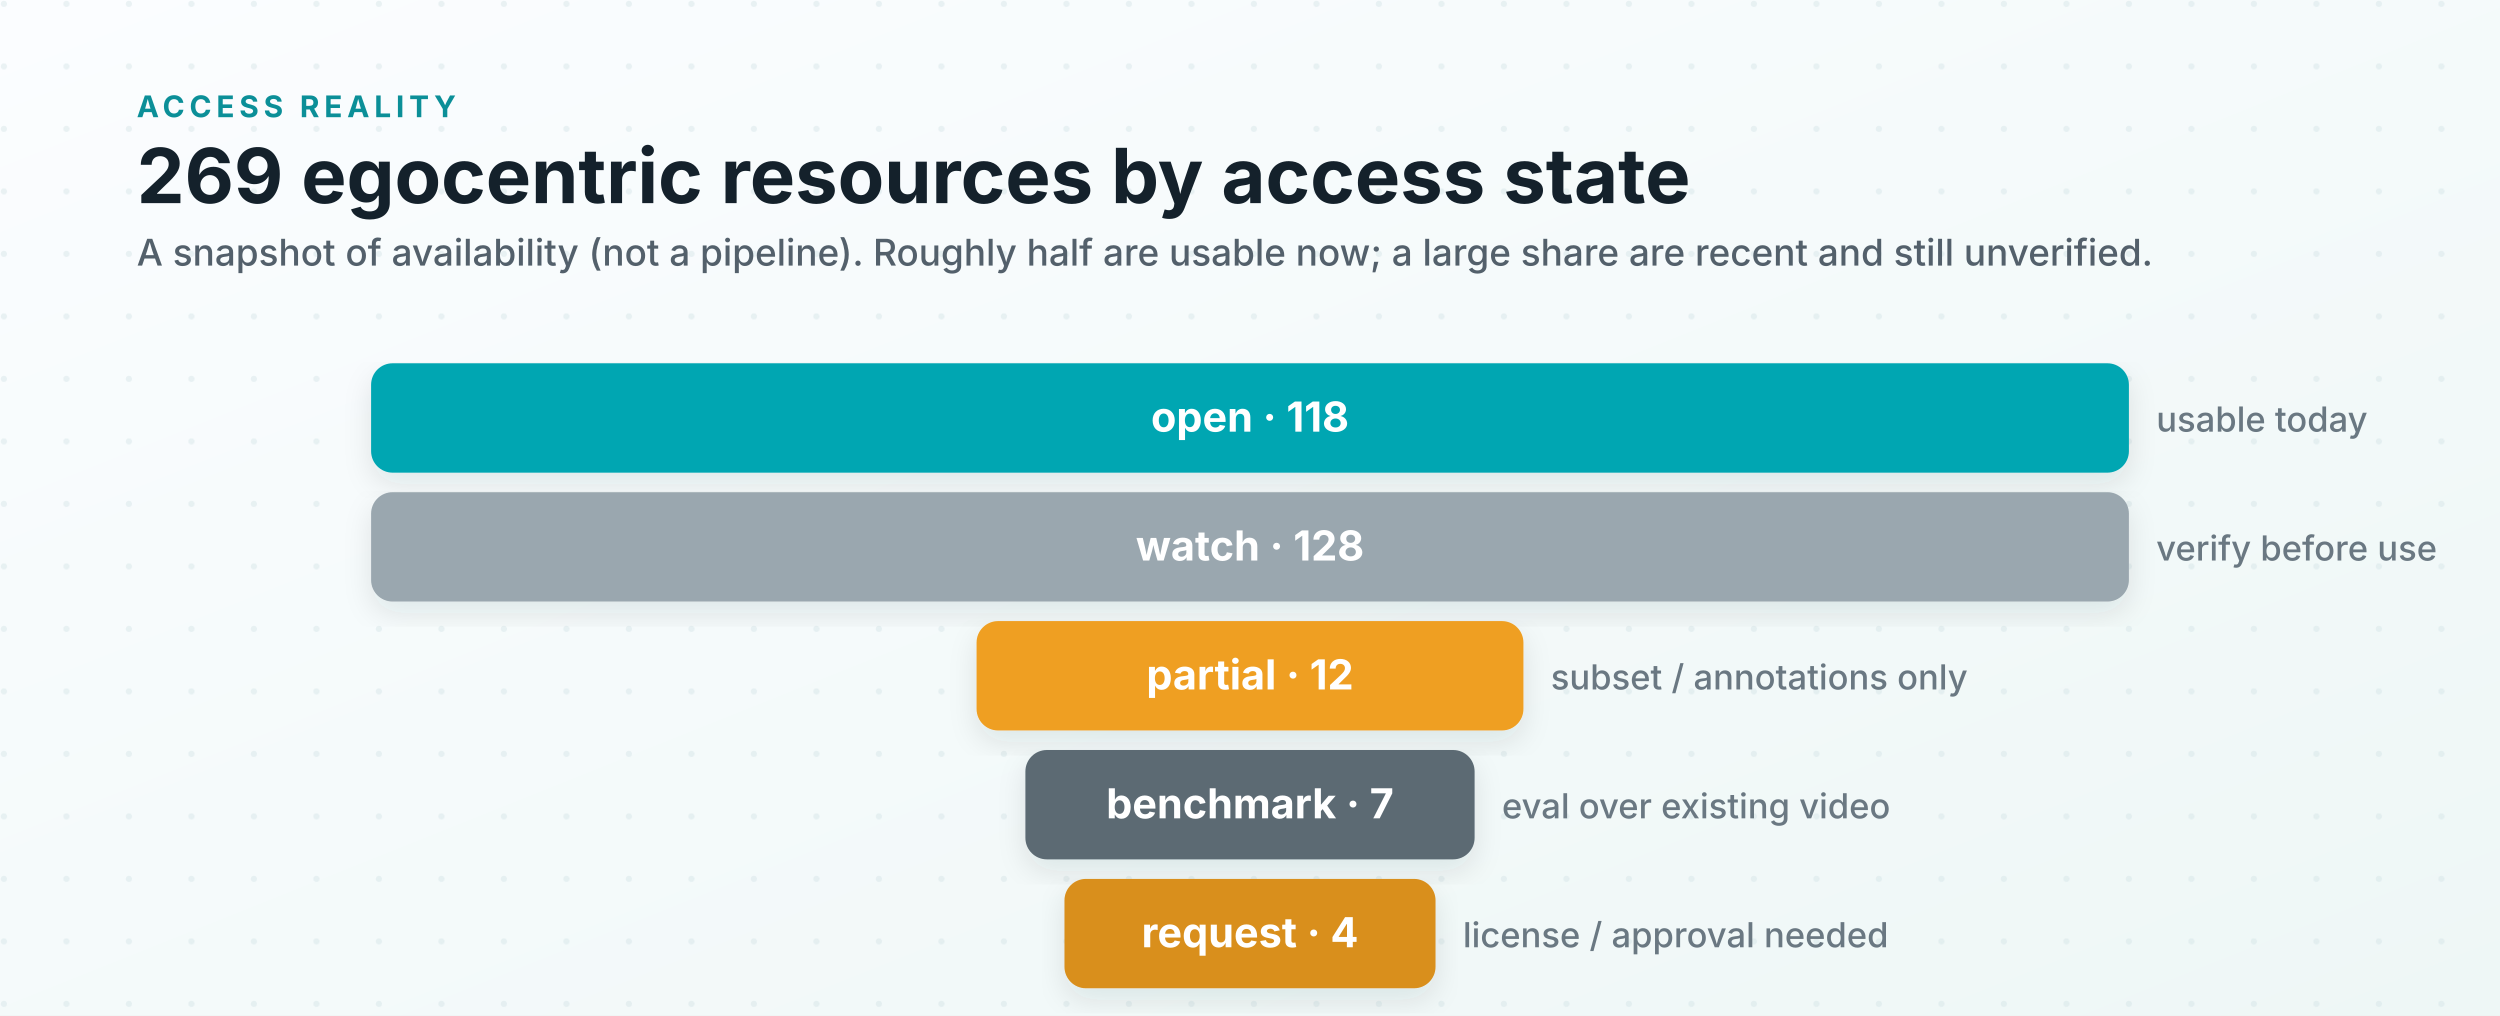
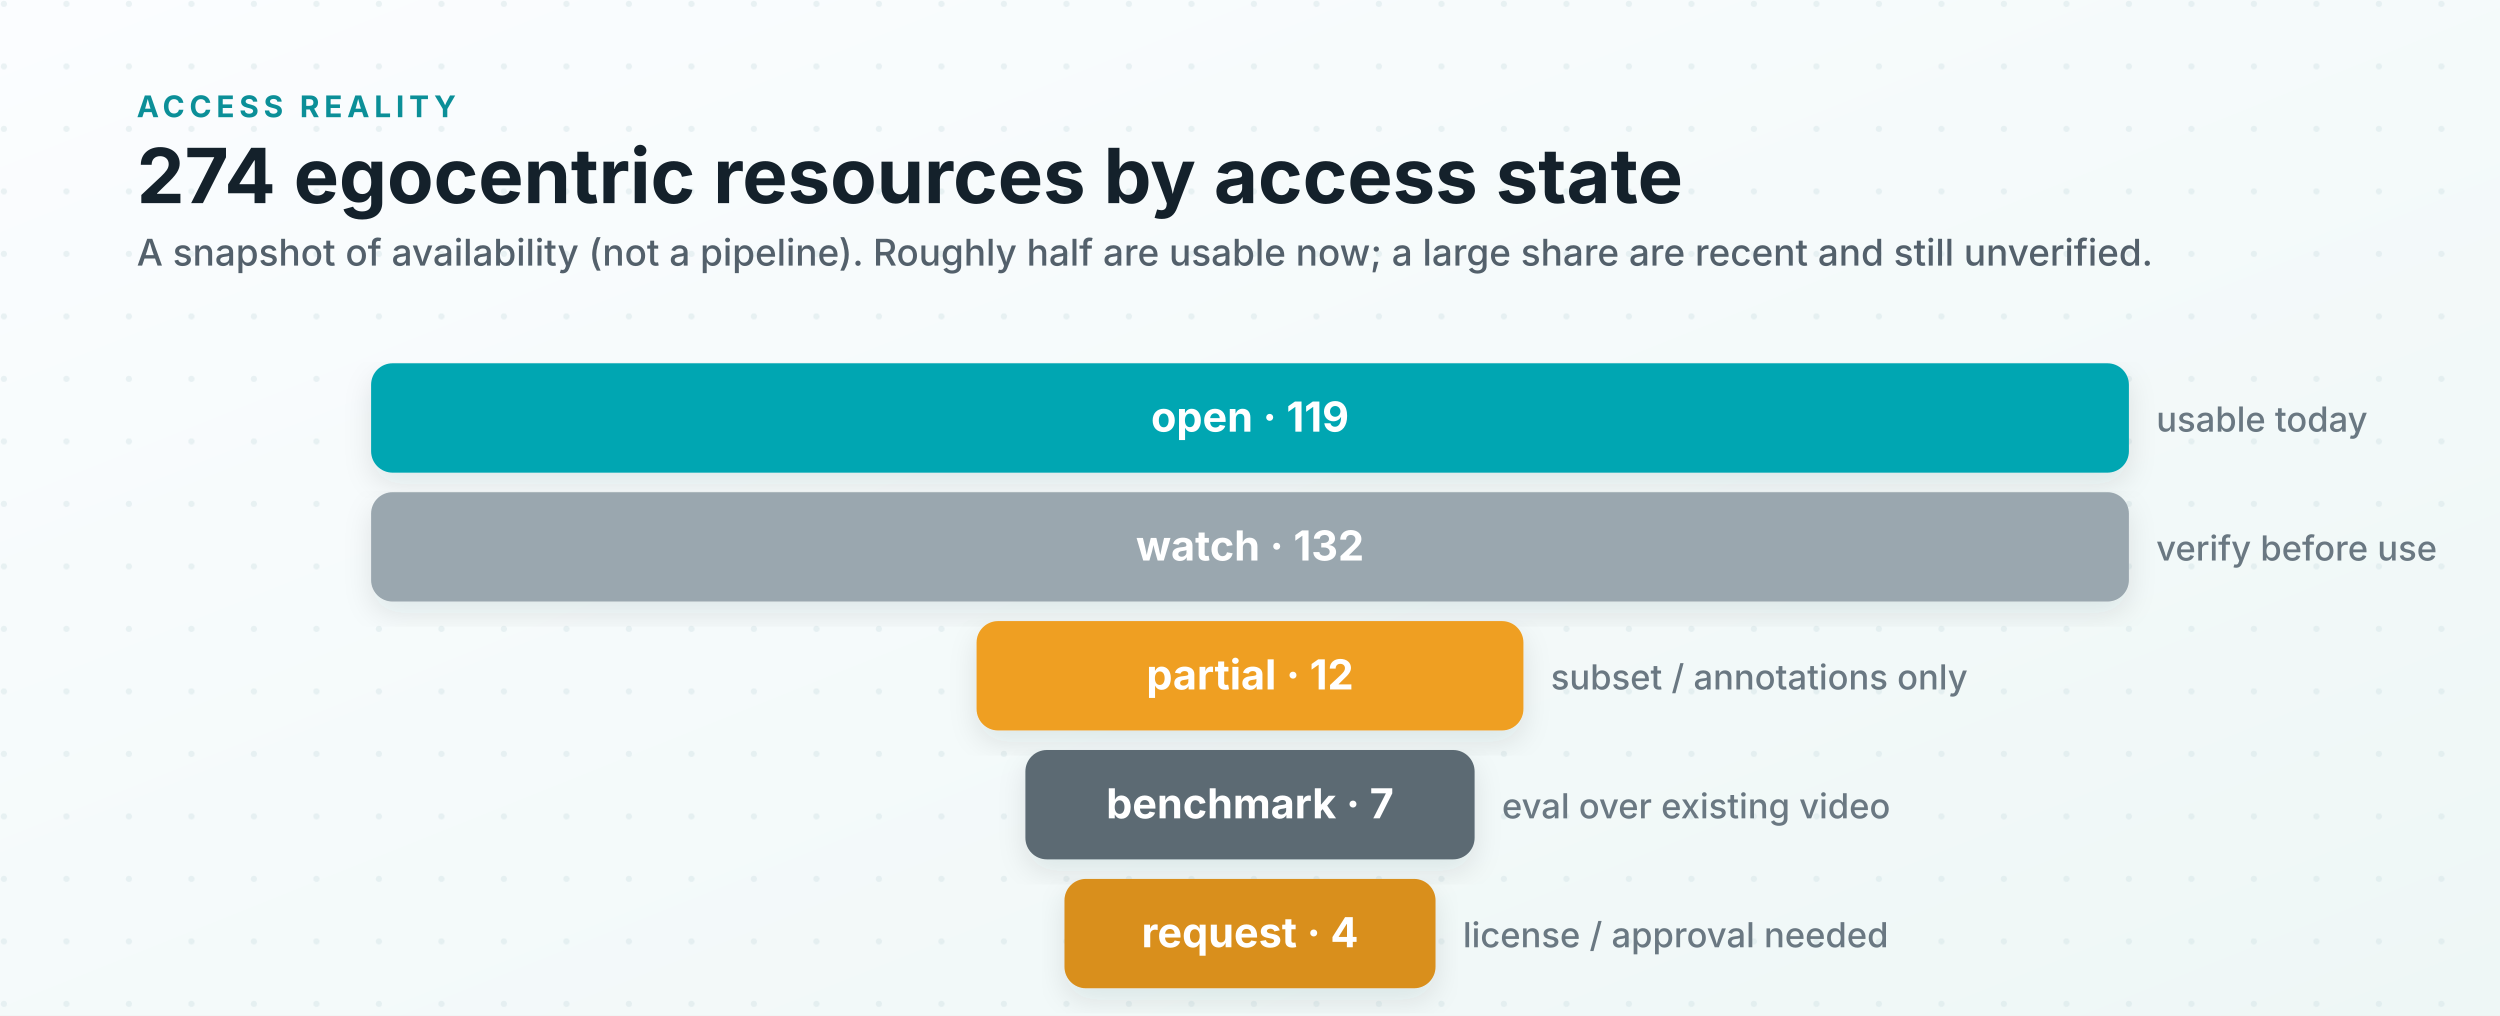
<svg xmlns="http://www.w3.org/2000/svg" viewBox="0 0 1280 520" role="img" aria-labelledby="title desc">
  <defs>
    <linearGradient id="bg" x1="0" x2="1" y1="0" y2="1">
      <stop offset="0" stop-color="#fbfdff" />
      <stop offset="1" stop-color="#eef7f6" />
    </linearGradient>
    <pattern id="dots" width="32" height="32" patternUnits="userSpaceOnUse">
      <circle cx="2" cy="2" r="1.6" fill="#cfe0e4" opacity="0.4" />
    </pattern>
    <filter id="shadow" x="-6%" y="-12%" width="112%" height="135%">
      <feDropShadow dx="0" dy="6" stdDeviation="7" flood-color="#0f2a33" flood-opacity="0.10" />
    </filter>
    <style>
      .ink { fill: #14212b; }
      .kicker { font: 700 15.3px system-ui, -apple-system, "Segoe UI", sans-serif; fill: #0b8f98; letter-spacing: .16em; }
      .title { font: 700 38.9px system-ui, -apple-system, "Segoe UI", sans-serif; }
      .subtitle { font: 500 18.9px system-ui, -apple-system, "Segoe UI", sans-serif; fill: #53606b; }
      .row { font: 700 21.2px system-ui, -apple-system, "Segoe UI", sans-serif; fill: #ffffff; }
      .gloss { font: 500 17.7px system-ui, -apple-system, "Segoe UI", sans-serif; fill: #6a7882; }
    </style>
  </defs>
  <rect width="1280" height="520" fill="url(#bg)" />
  <rect width="1280" height="520" fill="url(#dots)" />
  <text class="kicker" x="70" y="60">ACCESS REALITY</text>
-   <text class="title ink" x="70" y="104">269 egocentric resources by access state</text>
+   <text class="title ink" x="70" y="104">274 egocentric resources by access state</text>
  <text class="subtitle" x="70" y="136">A snapshot of availability (not a pipeline). Roughly half are usable now; a large share are recent and still unverified.</text>
  <rect x="190" y="186" width="900" height="56" rx="11" fill="#00a6b2" filter="url(#shadow)" />
-   <text class="row" x="640" y="221" text-anchor="middle">open · 118</text>
+   <text class="row" x="640" y="221" text-anchor="middle">open · 119</text>
  <text class="gloss" x="1104" y="221">usable today</text>
  <rect x="190" y="252" width="900" height="56" rx="11" fill="#9aa7af" filter="url(#shadow)" />
-   <text class="row" x="640" y="287" text-anchor="middle">watch · 128</text>
+   <text class="row" x="640" y="287" text-anchor="middle">watch · 132</text>
  <text class="gloss" x="1104" y="287">verify before use</text>
  <rect x="500" y="318" width="280" height="56" rx="11" fill="#ef9f24" filter="url(#shadow)" />
  <text class="row" x="640" y="353" text-anchor="middle">partial · 12</text>
  <text class="gloss" x="794" y="353">subset / annotations only</text>
  <rect x="525" y="384" width="230" height="56" rx="11" fill="#5b6b73" filter="url(#shadow)" />
  <text class="row" x="640" y="419" text-anchor="middle">benchmark · 7</text>
  <text class="gloss" x="769" y="419">eval over existing video</text>
  <rect x="545" y="450" width="190" height="56" rx="11" fill="#d98f1f" filter="url(#shadow)" />
  <text class="row" x="640" y="485" text-anchor="middle">request · 4</text>
  <text class="gloss" x="749" y="485">license / approval needed</text>
</svg>
